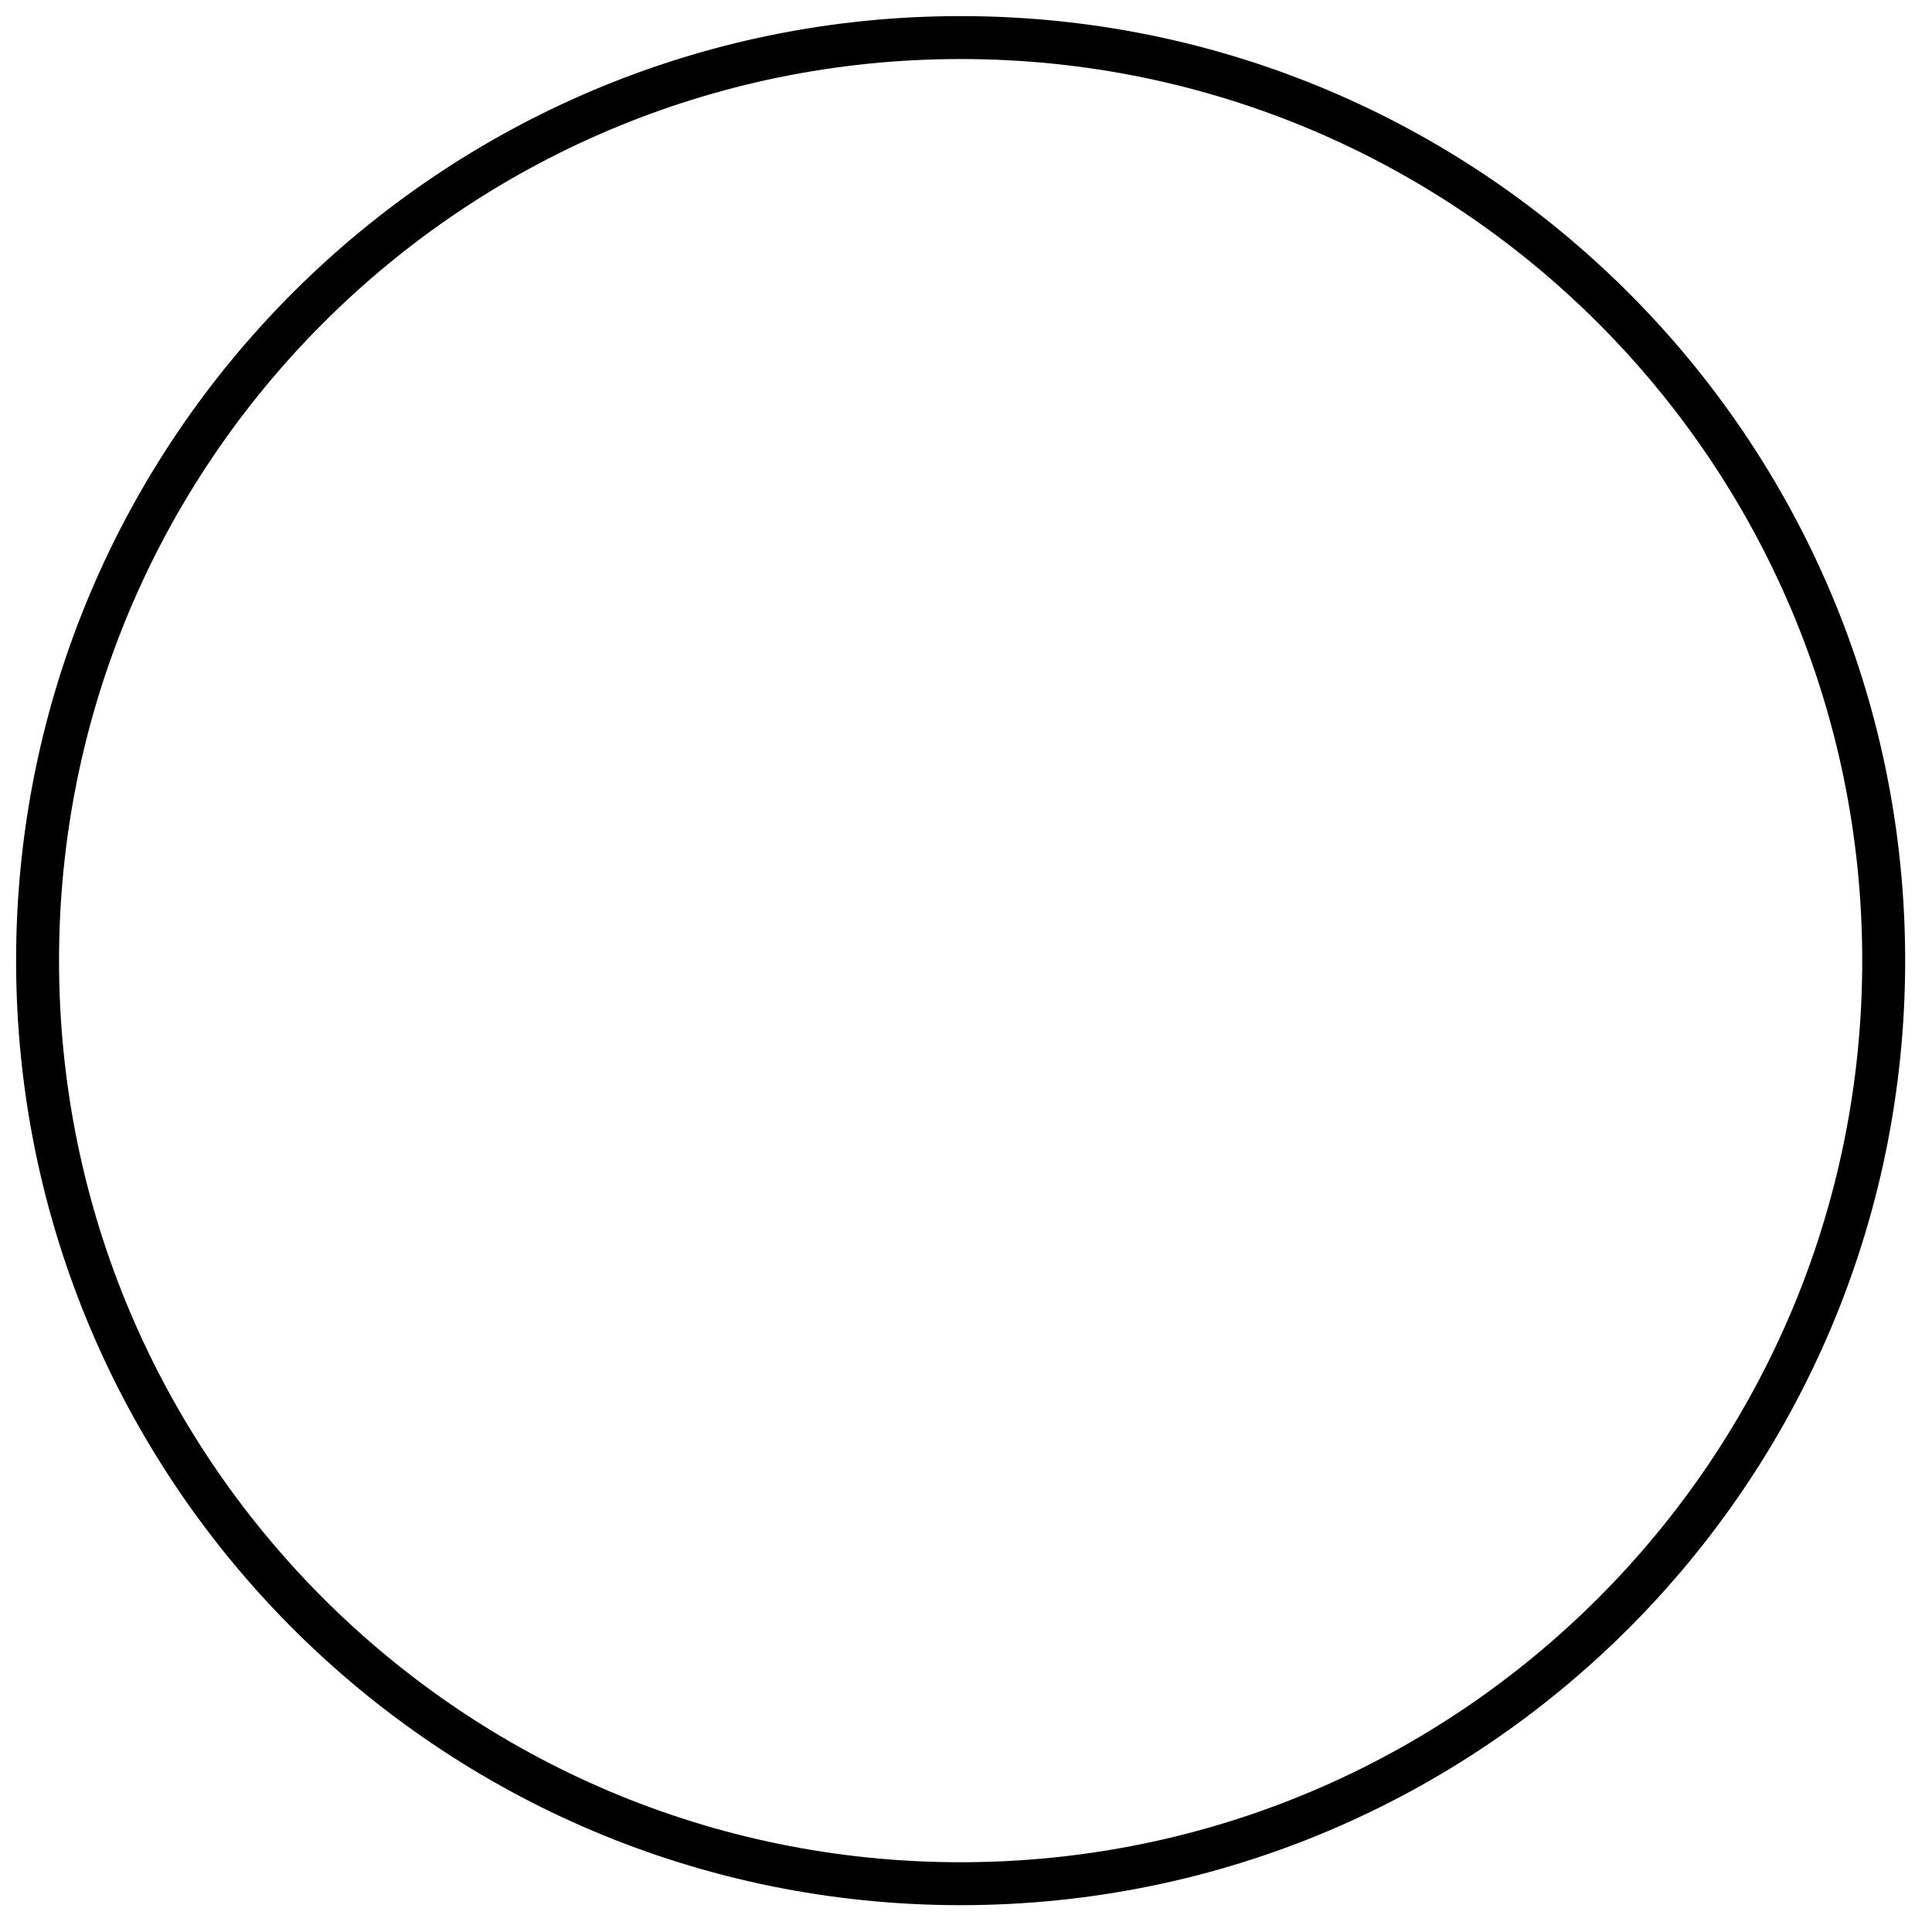
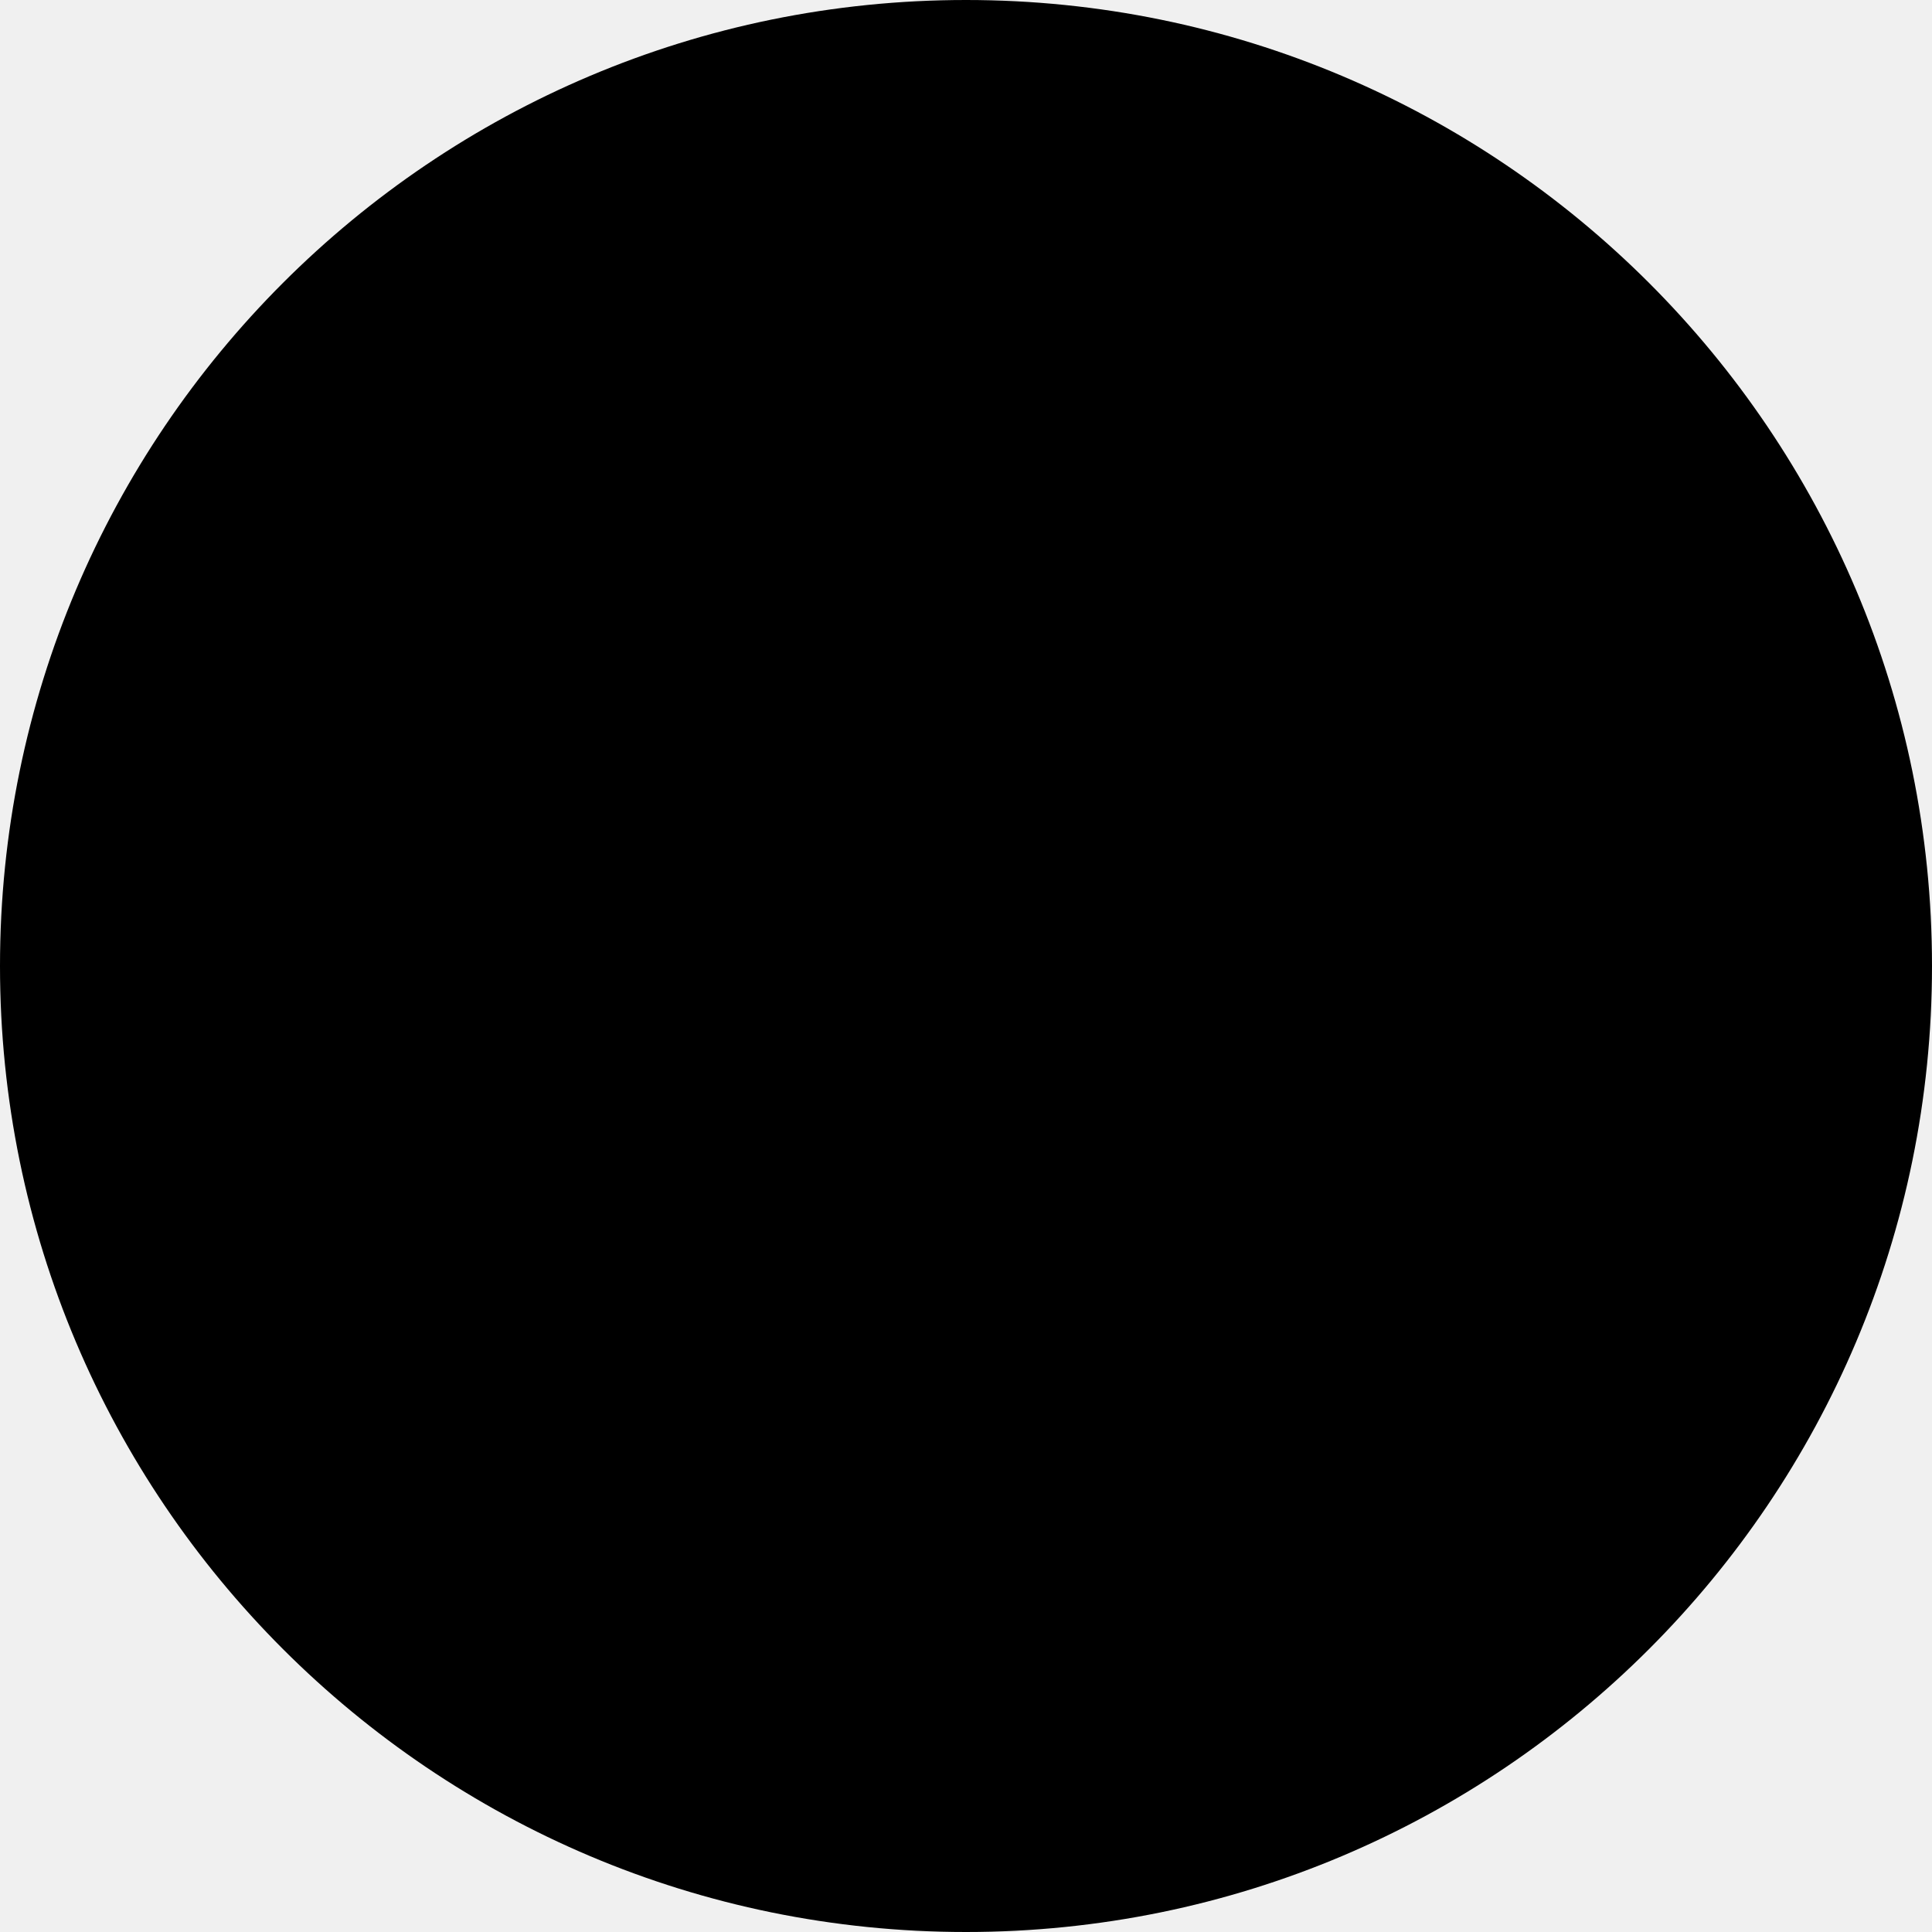
- <svg xmlns="http://www.w3.org/2000/svg" width="90" height="90">
-   <g>
-     <rect fill="#fff" id="canvas_background" height="92" width="92" y="-1" x="-1" />
-     <g display="none" overflow="visible" y="0" x="0" height="100%" width="100%" id="canvasGrid">
-       <rect fill="url(#gridpattern)" stroke-width="0" y="0" x="0" height="100%" width="100%" />
-     </g>
-   </g>
-   <g>
-     <ellipse ry="43" rx="43" id="svg_4" cy="44.75" cx="44.75" fill-opacity="null" stroke-opacity="null" stroke-width="2" stroke="#000" fill="#fff" />
-     <ellipse id="svg_5" cy="76.75" cx="639.75" fill-opacity="null" stroke-opacity="null" stroke-width="1.5" stroke="#000" fill="#fff" />
-     <ellipse id="svg_6" cy="20.75" cx="221.75" fill-opacity="null" stroke-opacity="null" stroke-width="1.5" stroke="#000" fill="#fff" />
-   </g>
+ <svg xmlns="http://www.w3.org/2000/svg">
+   <circle cx="100" cy="100" r="100" />
</svg>
